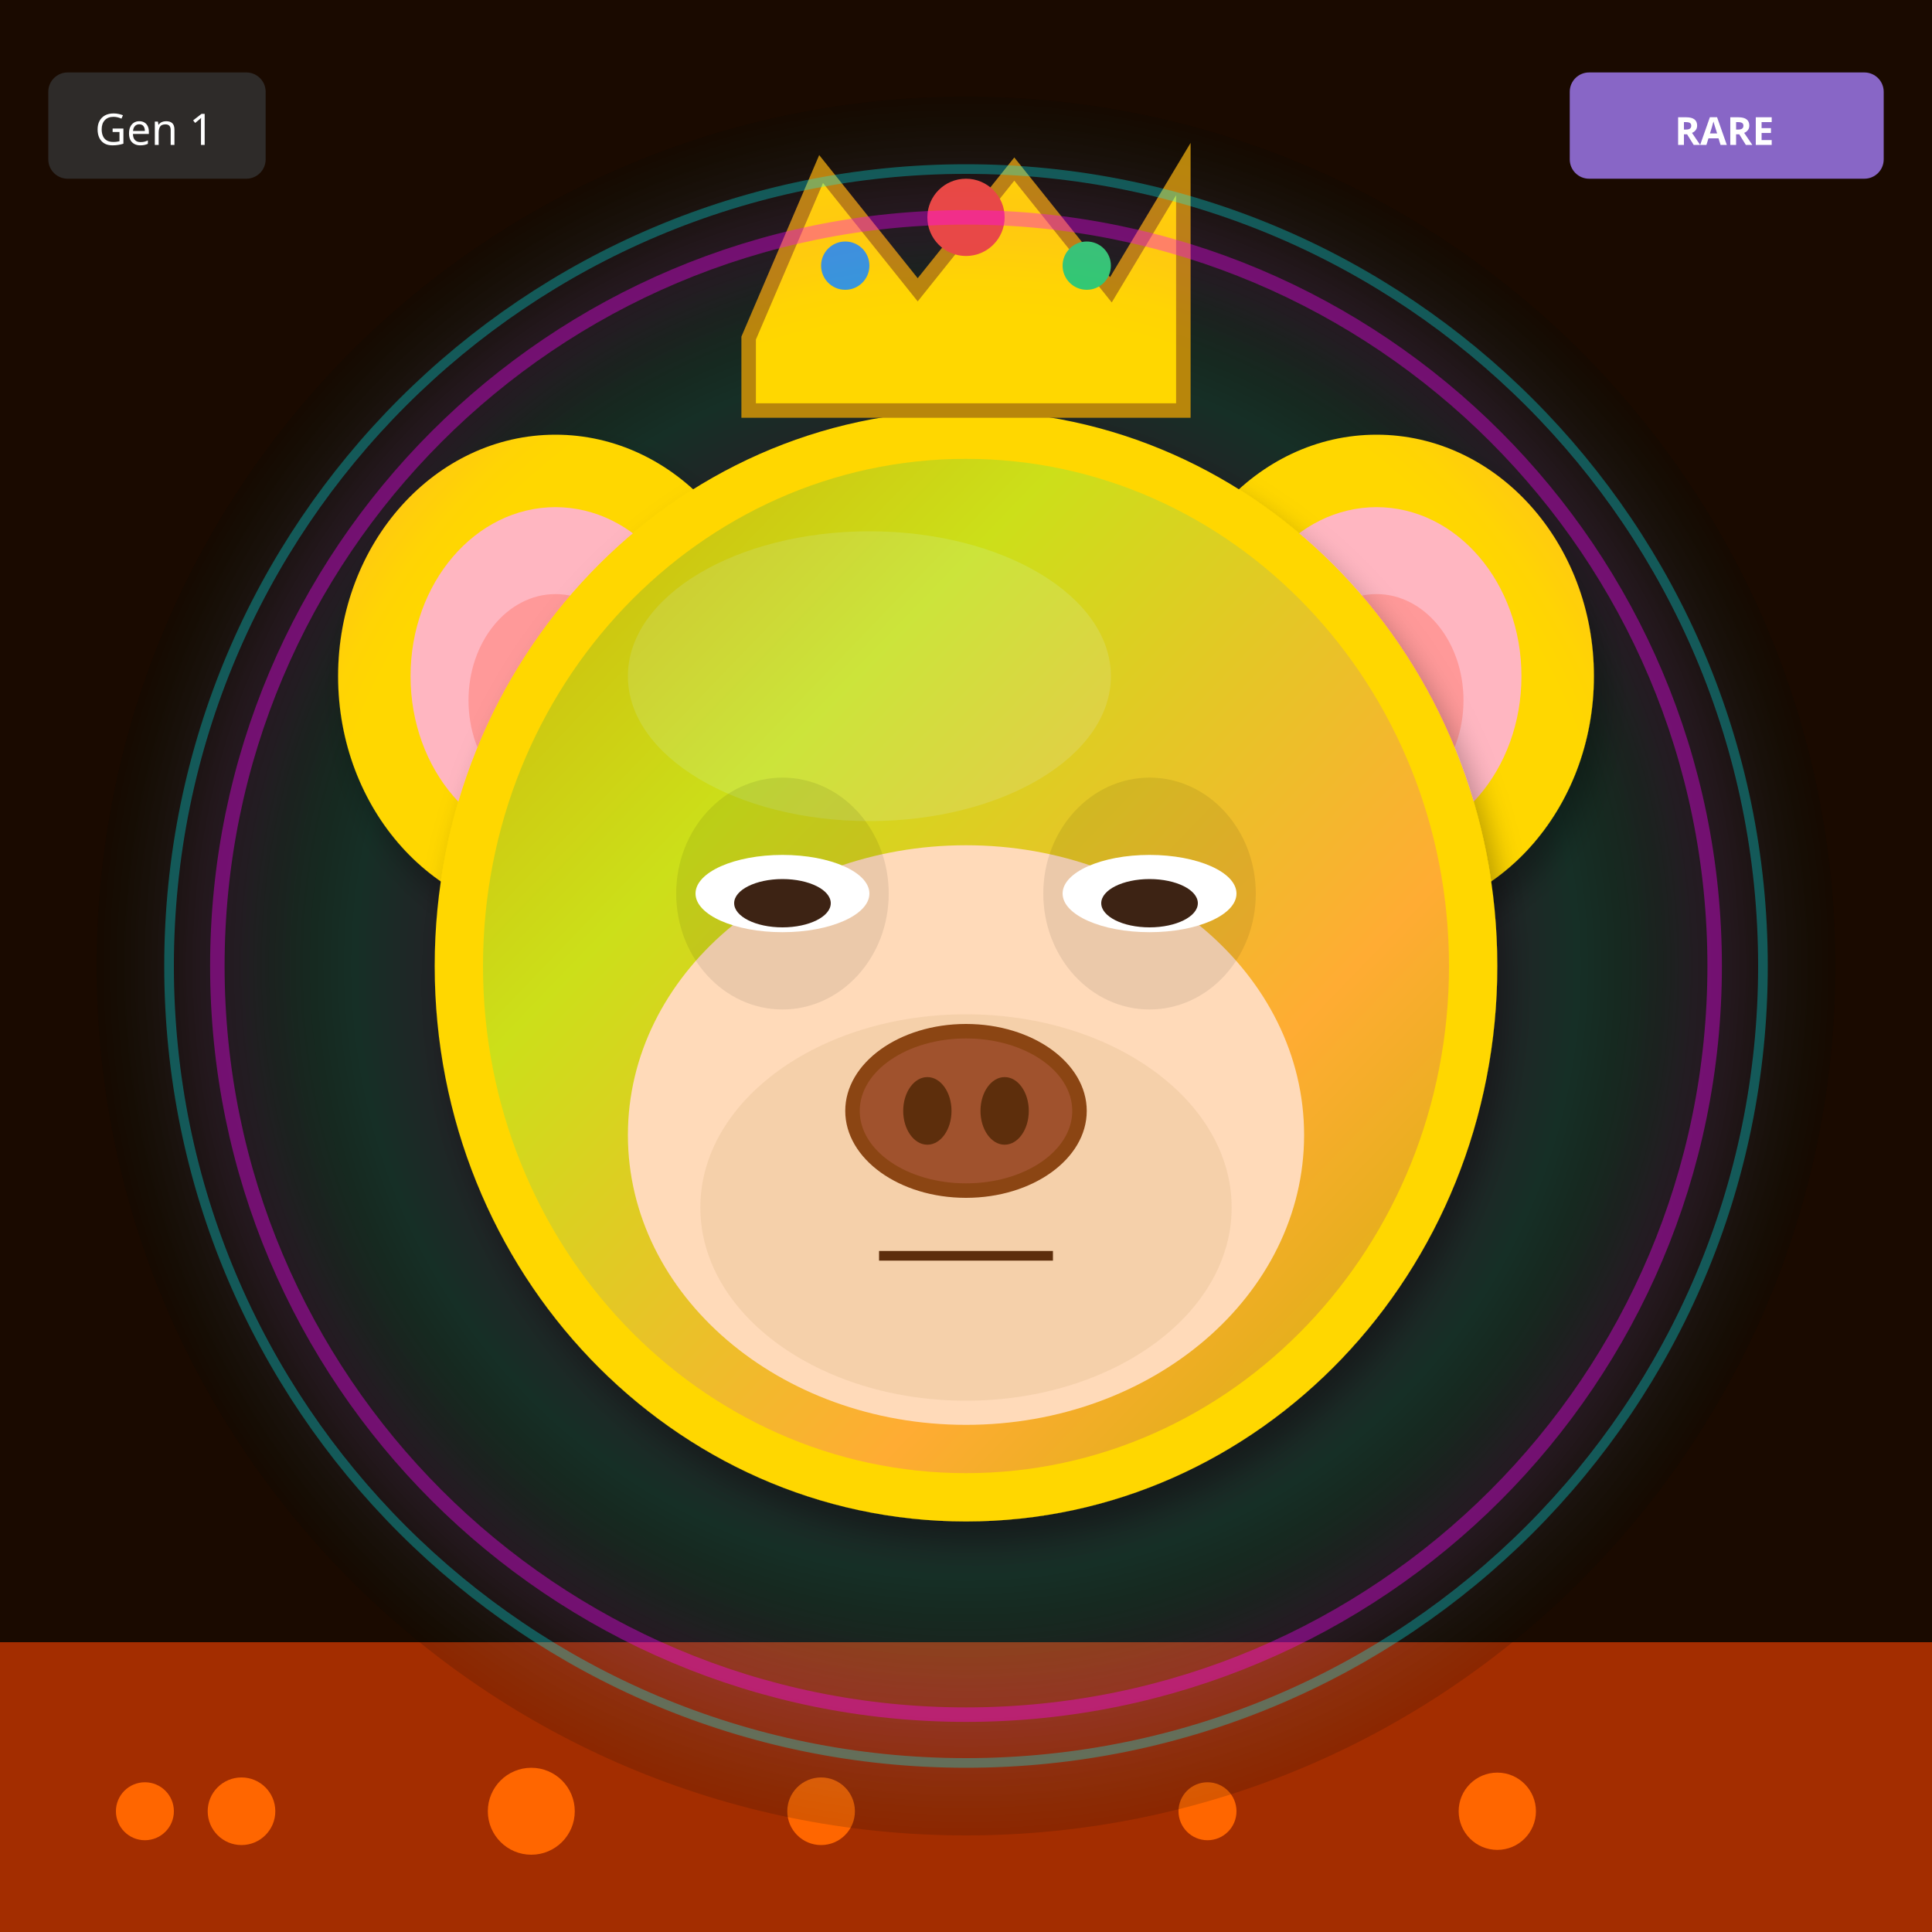
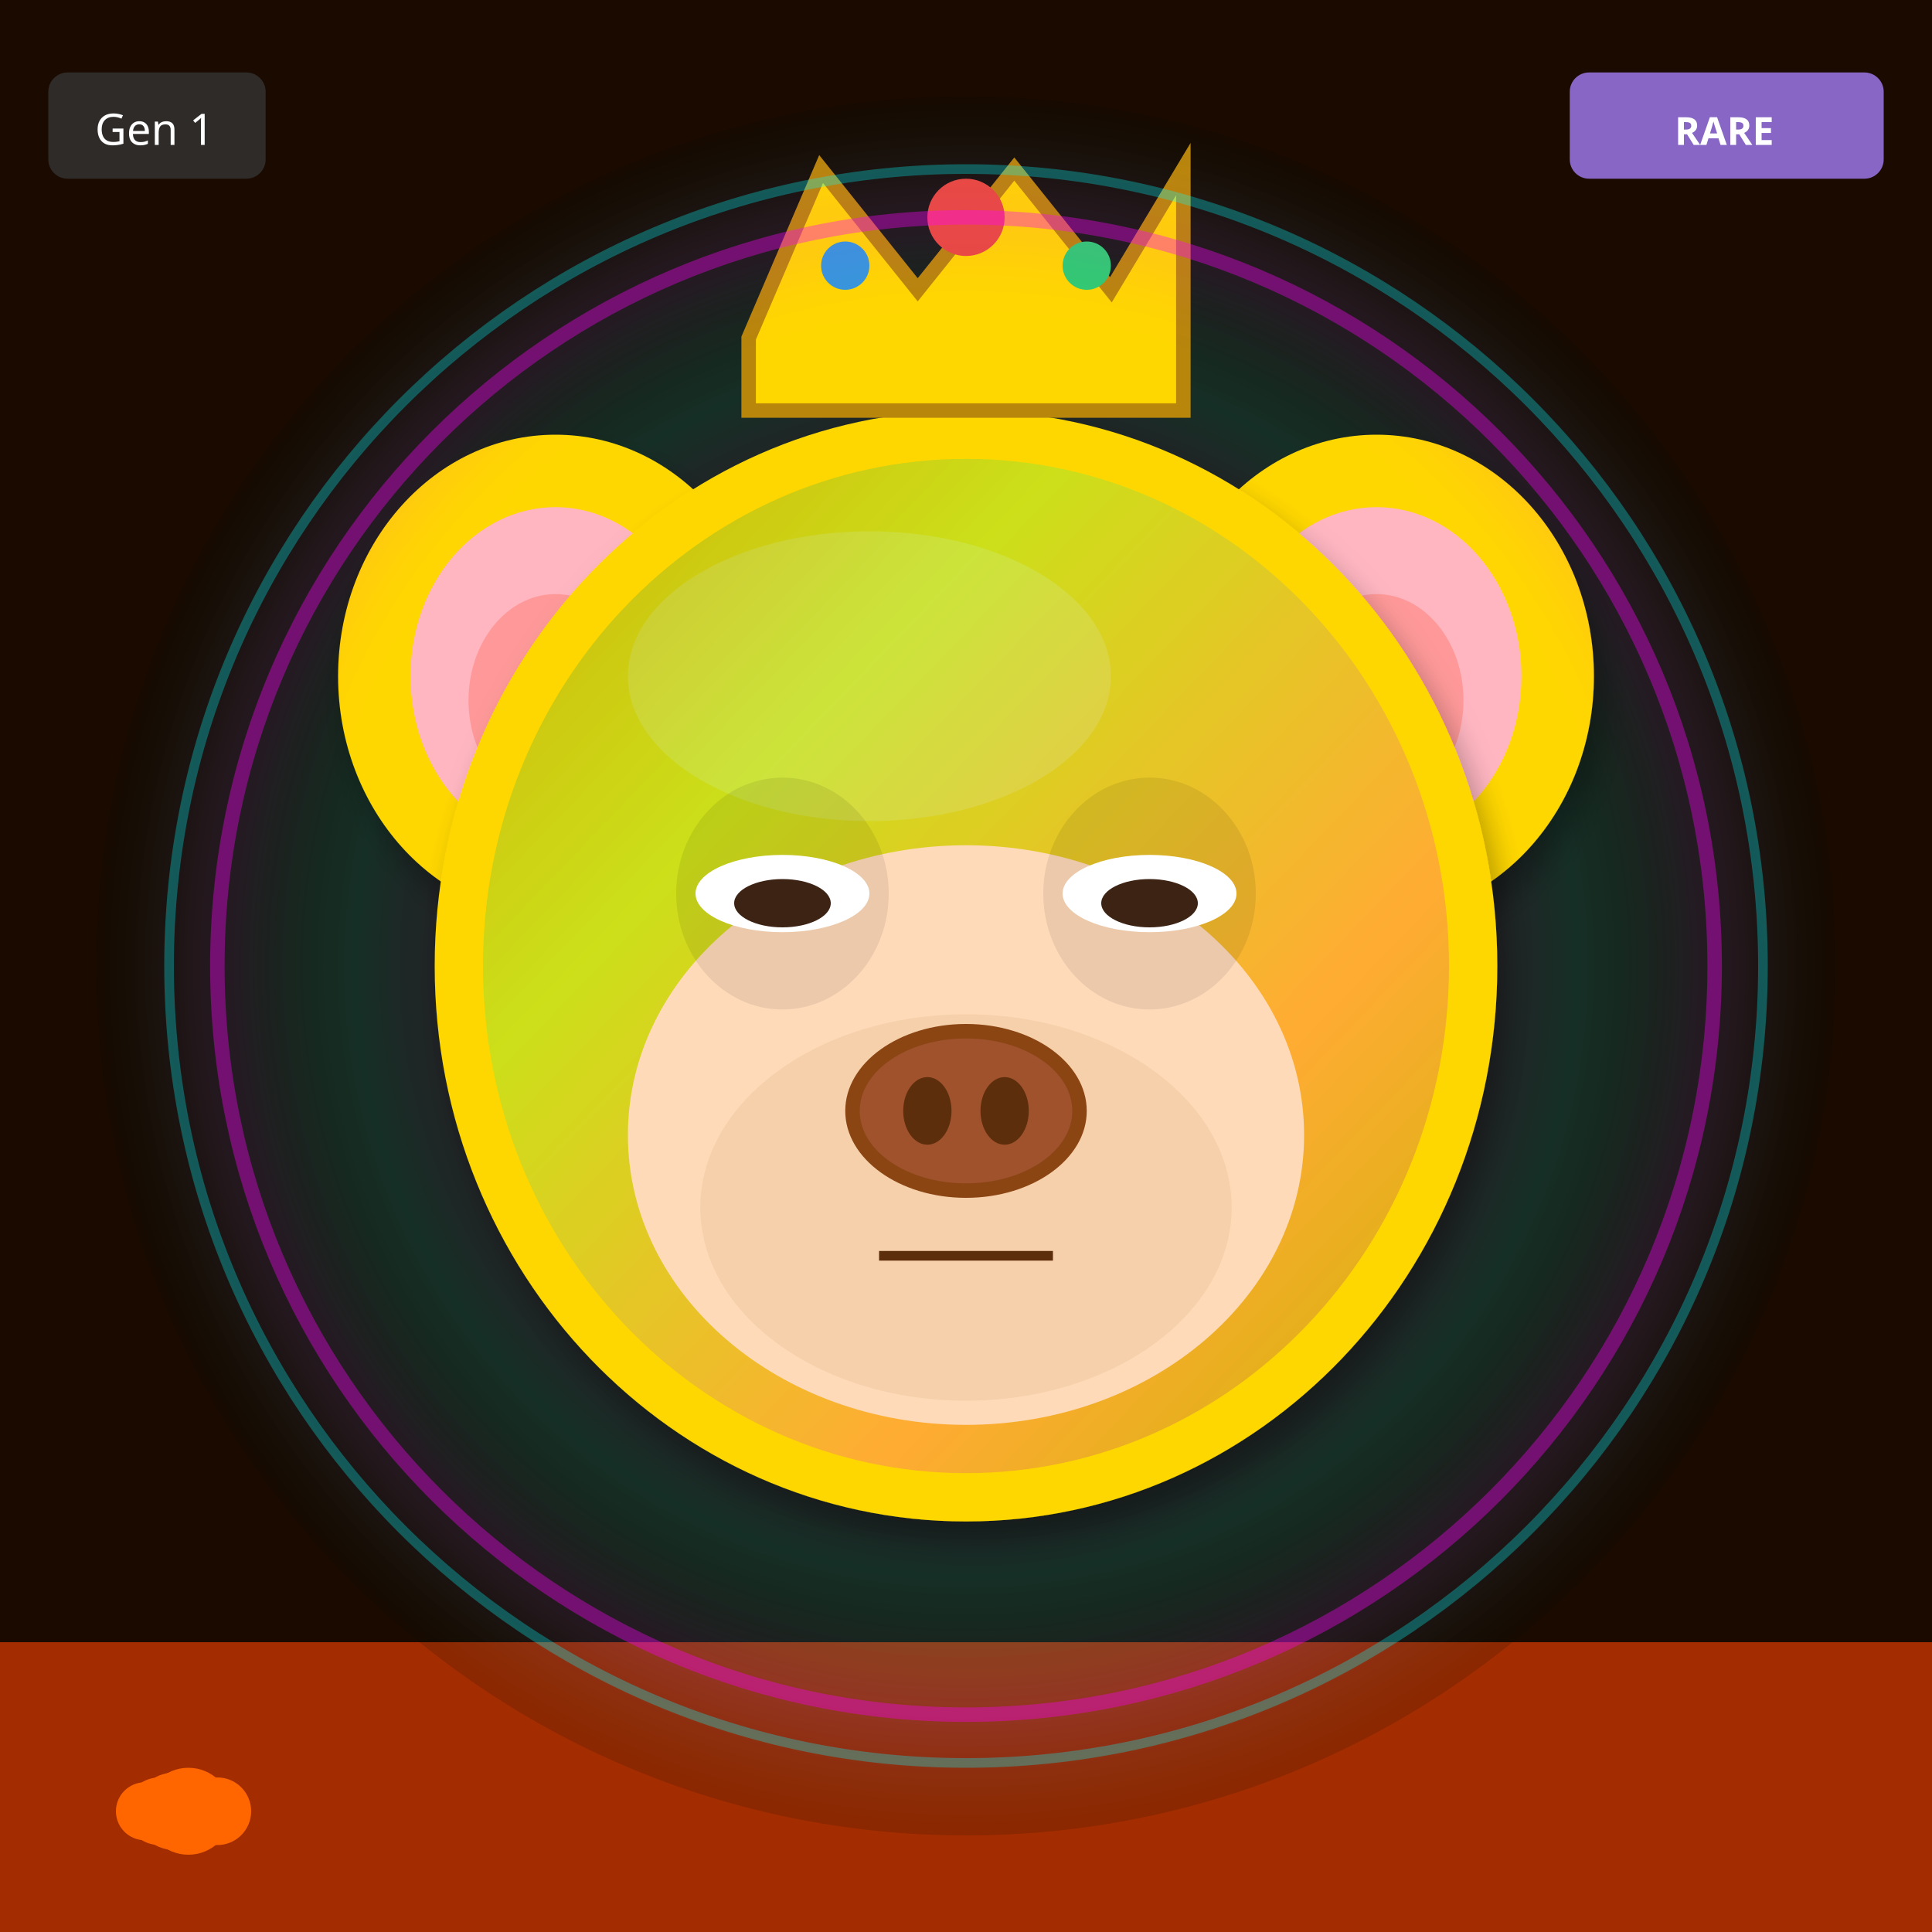
<svg xmlns="http://www.w3.org/2000/svg" width="400" height="400" viewBox="0 0 400 400">
  <defs>
    <filter id="shadow" x="-20%" y="-20%" width="140%" height="140%">
      <feDropShadow dx="2" dy="4" stdDeviation="3" flood-opacity="0.3" />
    </filter>
    <filter id="glow" x="-50%" y="-50%" width="200%" height="200%">
      <feGaussianBlur stdDeviation="8" result="blur" />
      <feMerge>
        <feMergeNode in="blur" />
        <feMergeNode in="SourceGraphic" />
      </feMerge>
    </filter>
    <linearGradient id="rainbow-body" x1="0%" y1="0%" x2="100%" y2="100%">
      <stop offset="0%" stop-color="#FF6B6B" />
      <stop offset="25%" stop-color="#FFE66D" />
      <stop offset="50%" stop-color="#4ECDC4" />
      <stop offset="75%" stop-color="#45B7D1" />
      <stop offset="100%" stop-color="#DDA0DD" />
    </linearGradient>
    <radialGradient id="galaxy-body" cx="30%" cy="30%">
      <stop offset="0%" stop-color="#E6E6FA" />
      <stop offset="50%" stop-color="#9370DB" />
      <stop offset="100%" stop-color="#1A0033" />
    </radialGradient>
    <linearGradient id="holo-body" x1="0%" y1="0%" x2="100%" y2="100%">
      <stop offset="0%" stop-color="#FF00FF" />
      <stop offset="50%" stop-color="#00FFFF" />
      <stop offset="100%" stop-color="#FFFF00" />
    </linearGradient>
    <linearGradient id="sky-gradient" x1="0%" y1="0%" x2="0%" y2="100%">
      <stop offset="0%" stop-color="#87CEEB" />
      <stop offset="100%" stop-color="#E0F4FF" />
    </linearGradient>
    <linearGradient id="grass-gradient" x1="0%" y1="0%" x2="0%" y2="100%">
      <stop offset="0%" stop-color="#90EE90" />
      <stop offset="100%" stop-color="#228B22" />
    </linearGradient>
    <linearGradient id="sunset-gradient" x1="0%" y1="0%" x2="0%" y2="100%">
      <stop offset="0%" stop-color="#FF6B6B" />
      <stop offset="50%" stop-color="#FFE66D" />
      <stop offset="100%" stop-color="#4ECDC4" />
    </linearGradient>
    <linearGradient id="aurora-gradient" x1="0%" y1="0%" x2="100%" y2="100%">
      <stop offset="0%" stop-color="#0D1B2A" />
      <stop offset="30%" stop-color="#00FF7F" />
      <stop offset="70%" stop-color="#FF00FF" />
      <stop offset="100%" stop-color="#0D1B2A" />
    </linearGradient>
    <radialGradient id="multiverse-gradient" cx="50%" cy="50%">
      <stop offset="0%" stop-color="#FFD700" />
      <stop offset="40%" stop-color="#FF00FF" />
      <stop offset="70%" stop-color="#00FFFF" />
      <stop offset="100%" stop-color="#000" />
    </radialGradient>
    <linearGradient id="rift-gradient" x1="0%" y1="0%" x2="100%" y2="100%">
      <stop offset="0%" stop-color="#000" />
      <stop offset="30%" stop-color="#9400D3" />
      <stop offset="50%" stop-color="#00FFFF" />
      <stop offset="70%" stop-color="#9400D3" />
      <stop offset="100%" stop-color="#000" />
    </linearGradient>
    <linearGradient id="heaven-gradient" x1="0%" y1="0%" x2="0%" y2="100%">
      <stop offset="0%" stop-color="#FFF" />
      <stop offset="50%" stop-color="#FFD700" stop-opacity="0.3" />
      <stop offset="100%" stop-color="#F0F8FF" />
    </linearGradient>
    <clipPath id="head-clip">
      <ellipse cx="200" cy="200" rx="110" ry="115" />
    </clipPath>
  </defs>
  <rect width="400" height="400" fill="#1A0A00" />
  <rect x="0" y="340" width="400" height="60" fill="#FF4500" opacity="0.6" />
  <circle cx="30" cy="375" r="6" fill="#FF6600" />
-   <circle cx="170" cy="375" r="7" fill="#FF6600" />
-   <circle cx="310" cy="375" r="8" fill="#FF6600" />
-   <circle cx="110" cy="375" r="9" fill="#FF6600" />
-   <circle cx="250" cy="375" r="6" fill="#FF6600" />
-   <circle cx="50" cy="375" r="7" fill="#FF6600" />
+   <circle cx="33" cy="375" r="7" fill="#FF6600" />
+   <circle cx="36" cy="375" r="8" fill="#FF6600" />
+   <circle cx="39" cy="375" r="9" fill="#FF6600" />
+   <circle cx="42" cy="375" r="6" fill="#FF6600" />
+   <circle cx="45" cy="375" r="7" fill="#FF6600" />
  <circle cx="200" cy="200" r="180" fill="url(#multiverse-gradient)" opacity="0.15" />
  <ellipse cx="115" cy="140" rx="45" ry="50" fill="#FFD700" filter="url(#shadow)" />
  <ellipse cx="115" cy="140" rx="30" ry="35" fill="#FFB6C1" />
  <ellipse cx="115" cy="145" rx="18" ry="22" fill="#FF9999" />
  <ellipse cx="285" cy="140" rx="45" ry="50" fill="#FFD700" filter="url(#shadow)" />
  <ellipse cx="285" cy="140" rx="30" ry="35" fill="#FFB6C1" />
  <ellipse cx="285" cy="145" rx="18" ry="22" fill="#FF9999" />
  <ellipse cx="200" cy="200" rx="110" ry="115" fill="#FFD700" filter="url(#shadow)" />
  <ellipse cx="180" cy="140" rx="50" ry="30" fill="#FFEC8B" opacity="0.3" />
  <g clip-path="url(#head-clip)">
    <ellipse cx="200" cy="200" rx="100" ry="105" fill="url(#aurora-gradient)" opacity="0.2" />
  </g>
  <ellipse cx="200" cy="235" rx="70" ry="60" fill="#FFDAB9" />
  <ellipse cx="200" cy="250" rx="55" ry="40" fill="#DEB887" opacity="0.3" />
  <ellipse cx="162" cy="185" rx="22" ry="24" fill="#000" opacity="0.08" />
  <ellipse cx="238" cy="185" rx="22" ry="24" fill="#000" opacity="0.08" />
  <ellipse cx="162" cy="185" rx="18" ry="8" fill="white" />
  <ellipse cx="162" cy="187" rx="10" ry="5" fill="#3D2314" />
  <ellipse cx="238" cy="185" rx="18" ry="8" fill="white" />
  <ellipse cx="238" cy="187" rx="10" ry="5" fill="#3D2314" />
  <g>
    <ellipse cx="200" cy="230" rx="25" ry="18" fill="#8B4513" />
    <ellipse cx="200" cy="230" rx="22" ry="15" fill="#A0522D" />
    <ellipse cx="192" cy="230" rx="5" ry="7" fill="#5D2E0C" />
    <ellipse cx="208" cy="230" rx="5" ry="7" fill="#5D2E0C" />
  </g>
  <line x1="182" y1="260" x2="218" y2="260" stroke="#5D2E0C" stroke-width="2" />
  <polygon points="155,70 170,35 190,60 210,35 230,60 245,35 245,85 155,85" fill="#FFD700" stroke="#B8860B" stroke-width="3" />
  <circle cx="200" cy="45" r="8" fill="#E74C3C" />
  <circle cx="175" cy="55" r="5" fill="#3498DB" />
  <circle cx="225" cy="55" r="5" fill="#2ECC71" />
  <circle cx="200" cy="200" r="155" fill="none" stroke="#FF00FF" stroke-width="3" opacity="0.4" filter="url(#glow)" />
  <circle cx="200" cy="200" r="165" fill="none" stroke="#00FFFF" stroke-width="2" opacity="0.3" />
  <g transform="translate(325, 15)">
    <rect width="65" height="22" rx="4" fill="#9370DB" opacity="0.9" />
    <text x="32" y="15" font-size="8" fill="#FFF" text-anchor="middle" font-family="sans-serif" font-weight="bold">RARE</text>
  </g>
  <g transform="translate(10, 15)">
    <rect width="45" height="22" rx="4" fill="#333" opacity="0.8" />
    <text x="22" y="15" font-size="9" fill="#FFF" text-anchor="middle" font-family="sans-serif">Gen 1</text>
  </g>
</svg>
